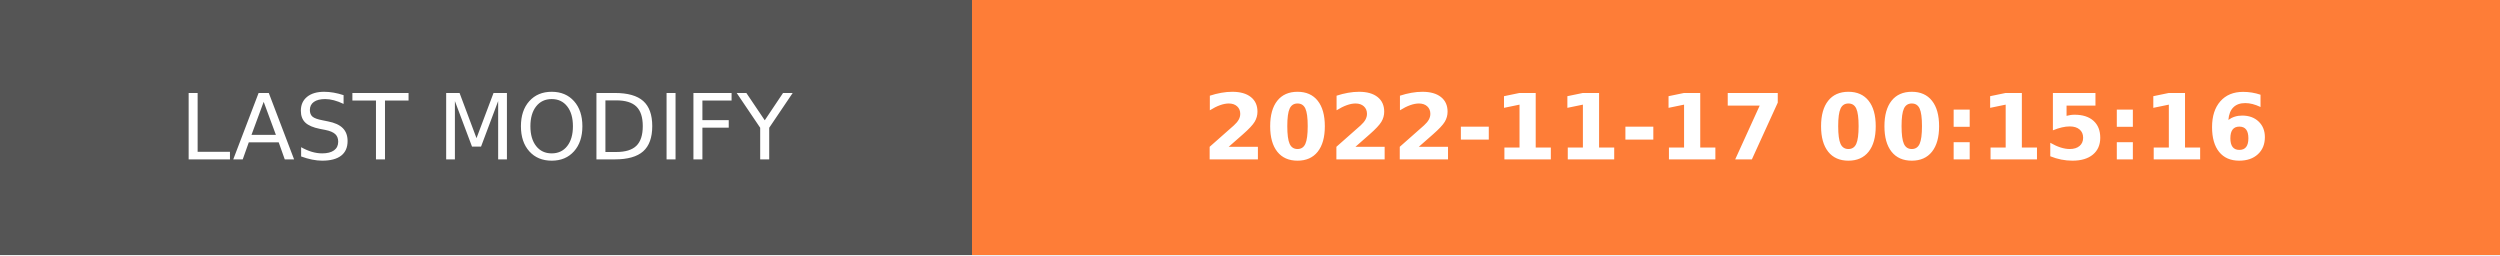
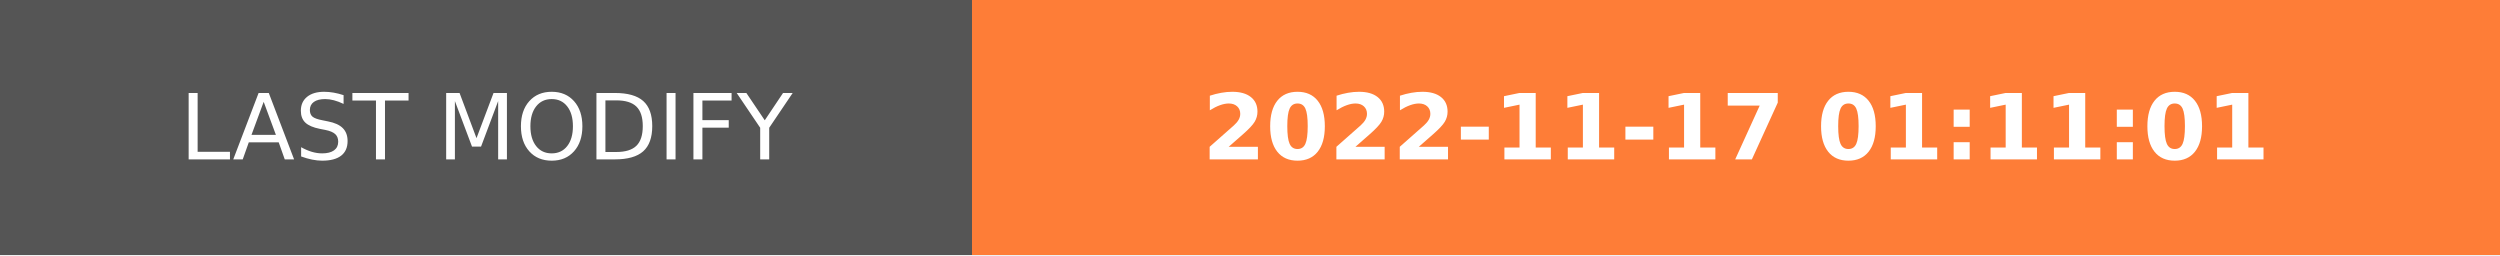
- <svg xmlns="http://www.w3.org/2000/svg" width="274.5" height="28" role="img" aria-label="LAST MODIFY: 2022-11-17 00:15:16">
+ <svg xmlns="http://www.w3.org/2000/svg" width="274.5" height="28" role="img" aria-label="LAST MODIFY: 2022-11-17 01:11:01">
  <g shape-rendering="crispEdges">
    <rect width="106.75" height="28" fill="#555" />
    <rect x="106.75" width="167.75" height="28" fill="#fe7d37" />
  </g>
  <g fill="#fff" text-anchor="middle" font-family="Verdana,Geneva,DejaVu Sans,sans-serif" text-rendering="geometricPrecision" font-size="100">
    <text transform="scale(.1)" x="533.75" y="175" textLength="827.5" fill="#fff">LAST MODIFY</text>
-     <text transform="scale(.1)" x="1906.25" y="175" textLength="1437.5" fill="#fff" font-weight="bold">2022-11-17 00:15:16</text>
+     <text transform="scale(.1)" x="1906.25" y="175" textLength="1437.5" fill="#fff" font-weight="bold">2022-11-17 01:11:01</text>
  </g>
</svg>
